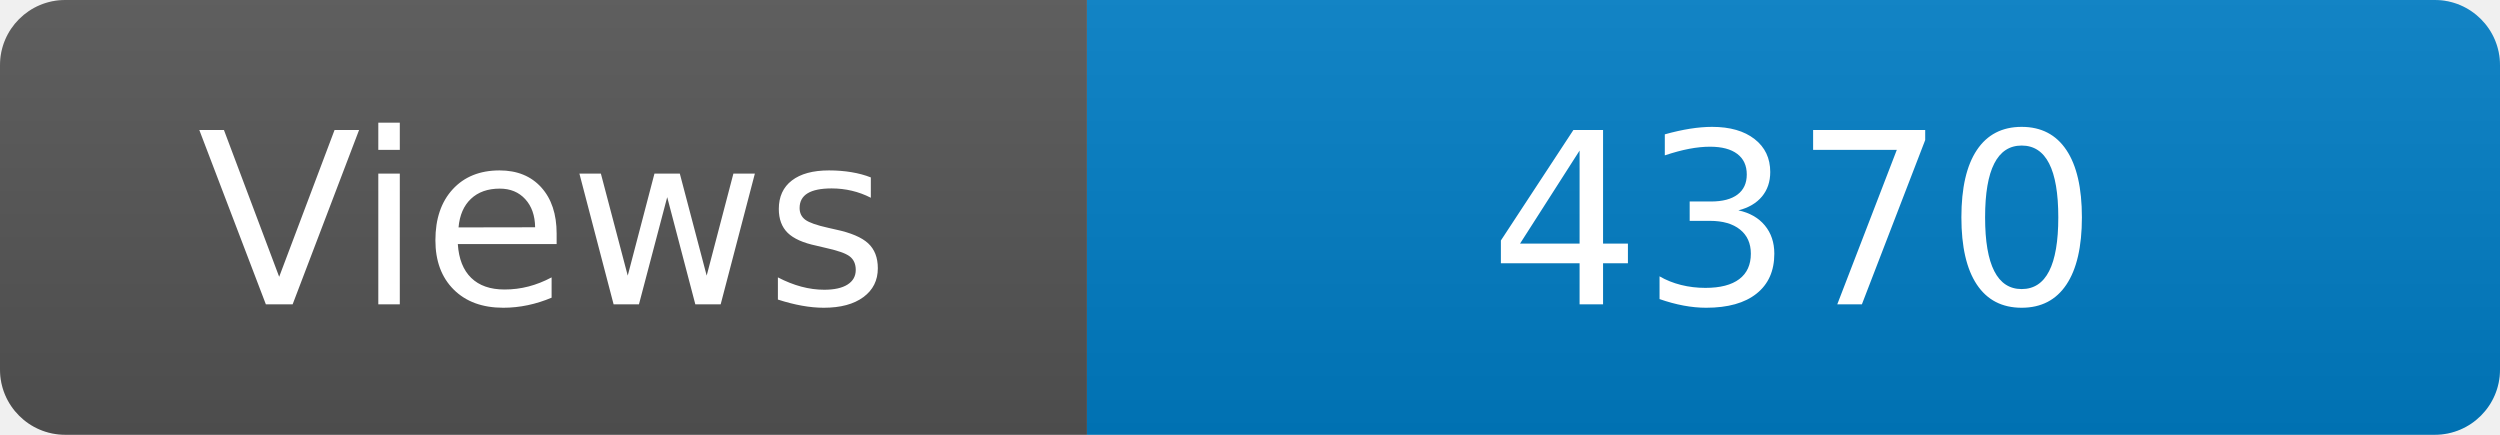
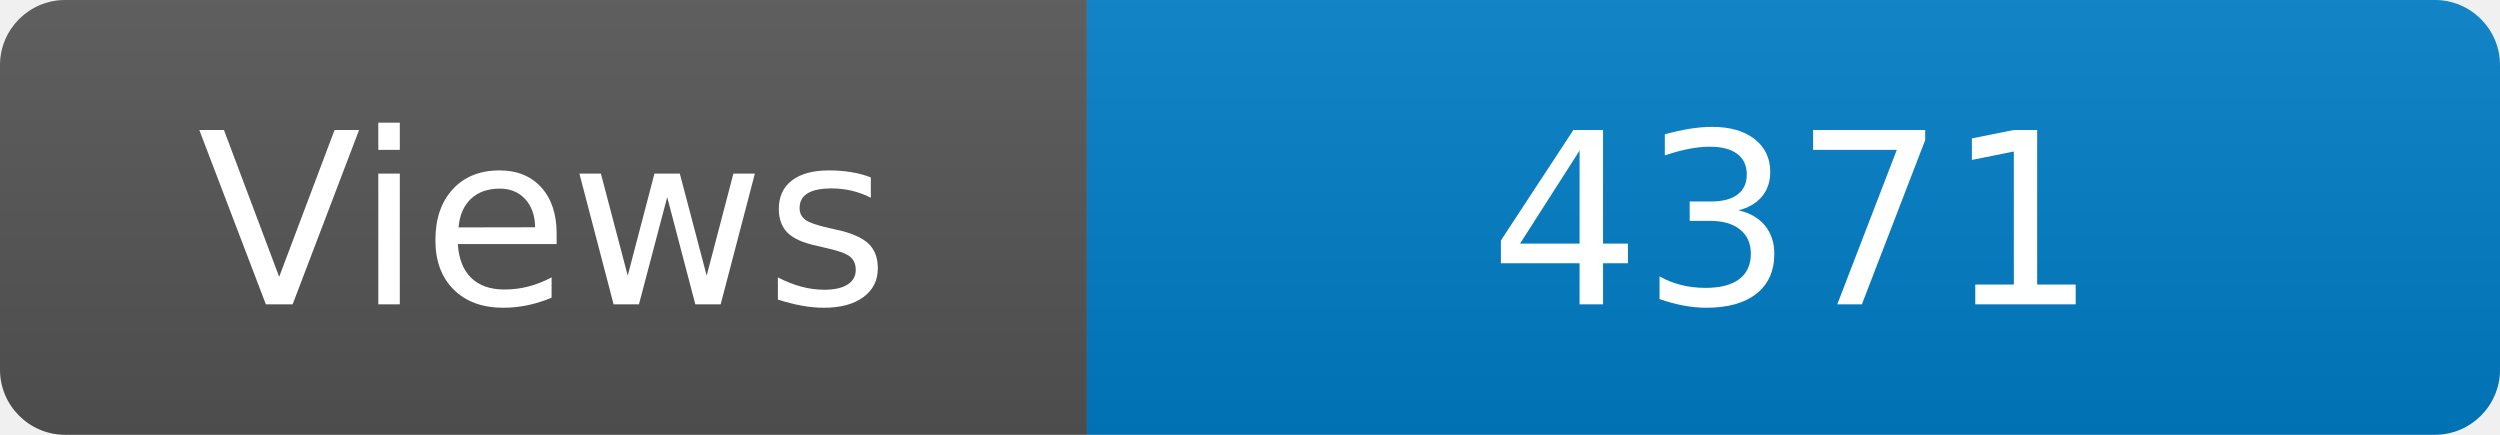
<svg xmlns="http://www.w3.org/2000/svg" width="115" height="20" role="img" aria-label="Maintained?: yes">
  <linearGradient id="s" x2="0" y2="100%">
    <stop offset="0" stop-color="#bbb" stop-opacity=".1" />
    <stop offset="1" stop-opacity=".1" />
  </linearGradient>
  <clipPath id="r">
    <rect width="115" height="20" rx="3" fill="#fff" />
  </clipPath>
  <g clip-path="url(#r)">
    <rect width="50" height="20" fill="#555" />
    <rect x="50" width="160" height="20" fill="#007ec6" />
    <rect width="115" height="20" fill="url(#s)" />
  </g>
  <g fill="#fff" text-anchor="middle" font-family="Verdana,Geneva,DejaVu Sans,sans-serif" font-size="110">
    <text x="250" y="140" transform="scale(.1)" fill="#fff">Views</text>
-     <text x="825" y="140" transform="scale(.1)" fill="#fff">4370</text>
+     <text x="825" y="140" transform="scale(.1)" fill="#fff">4371</text>
  </g>
</svg>
